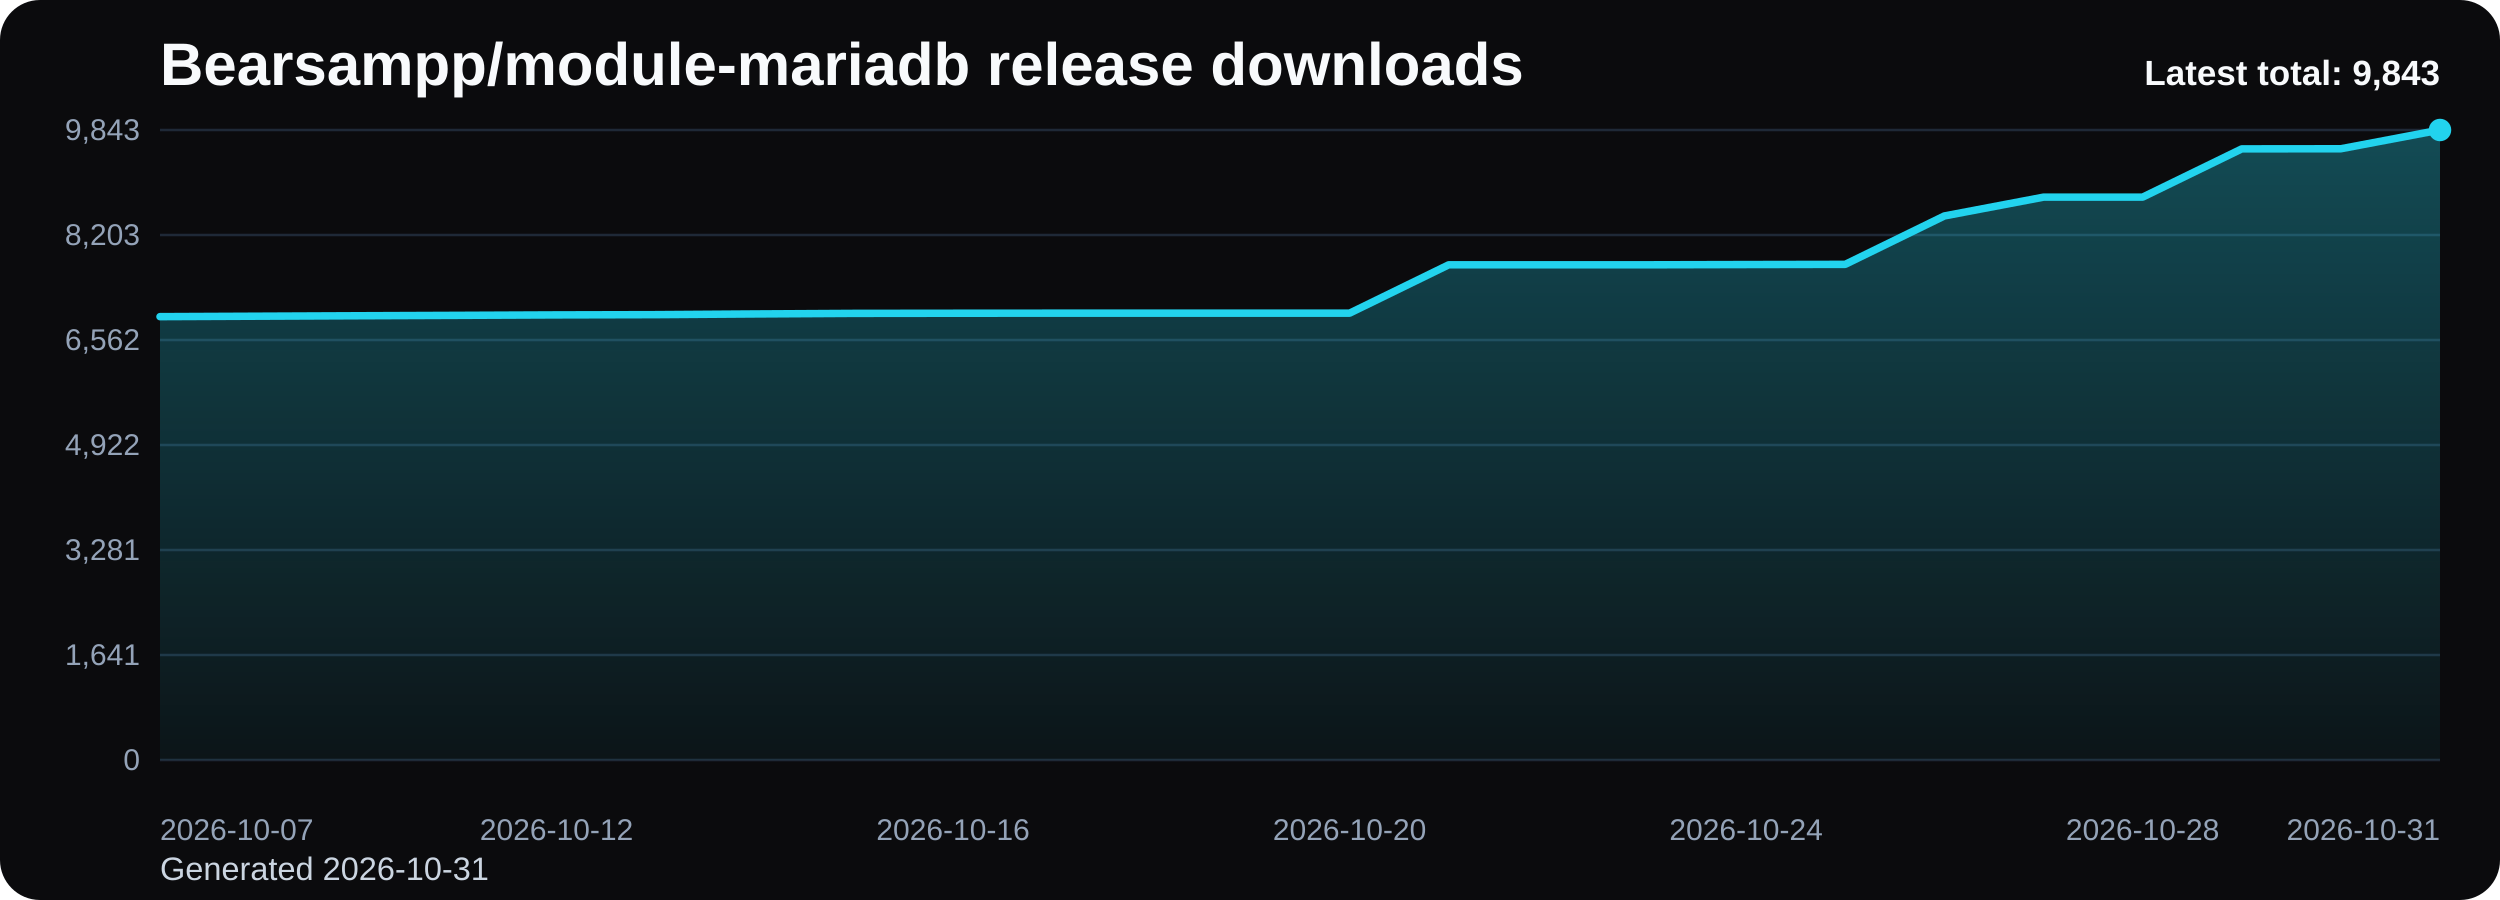
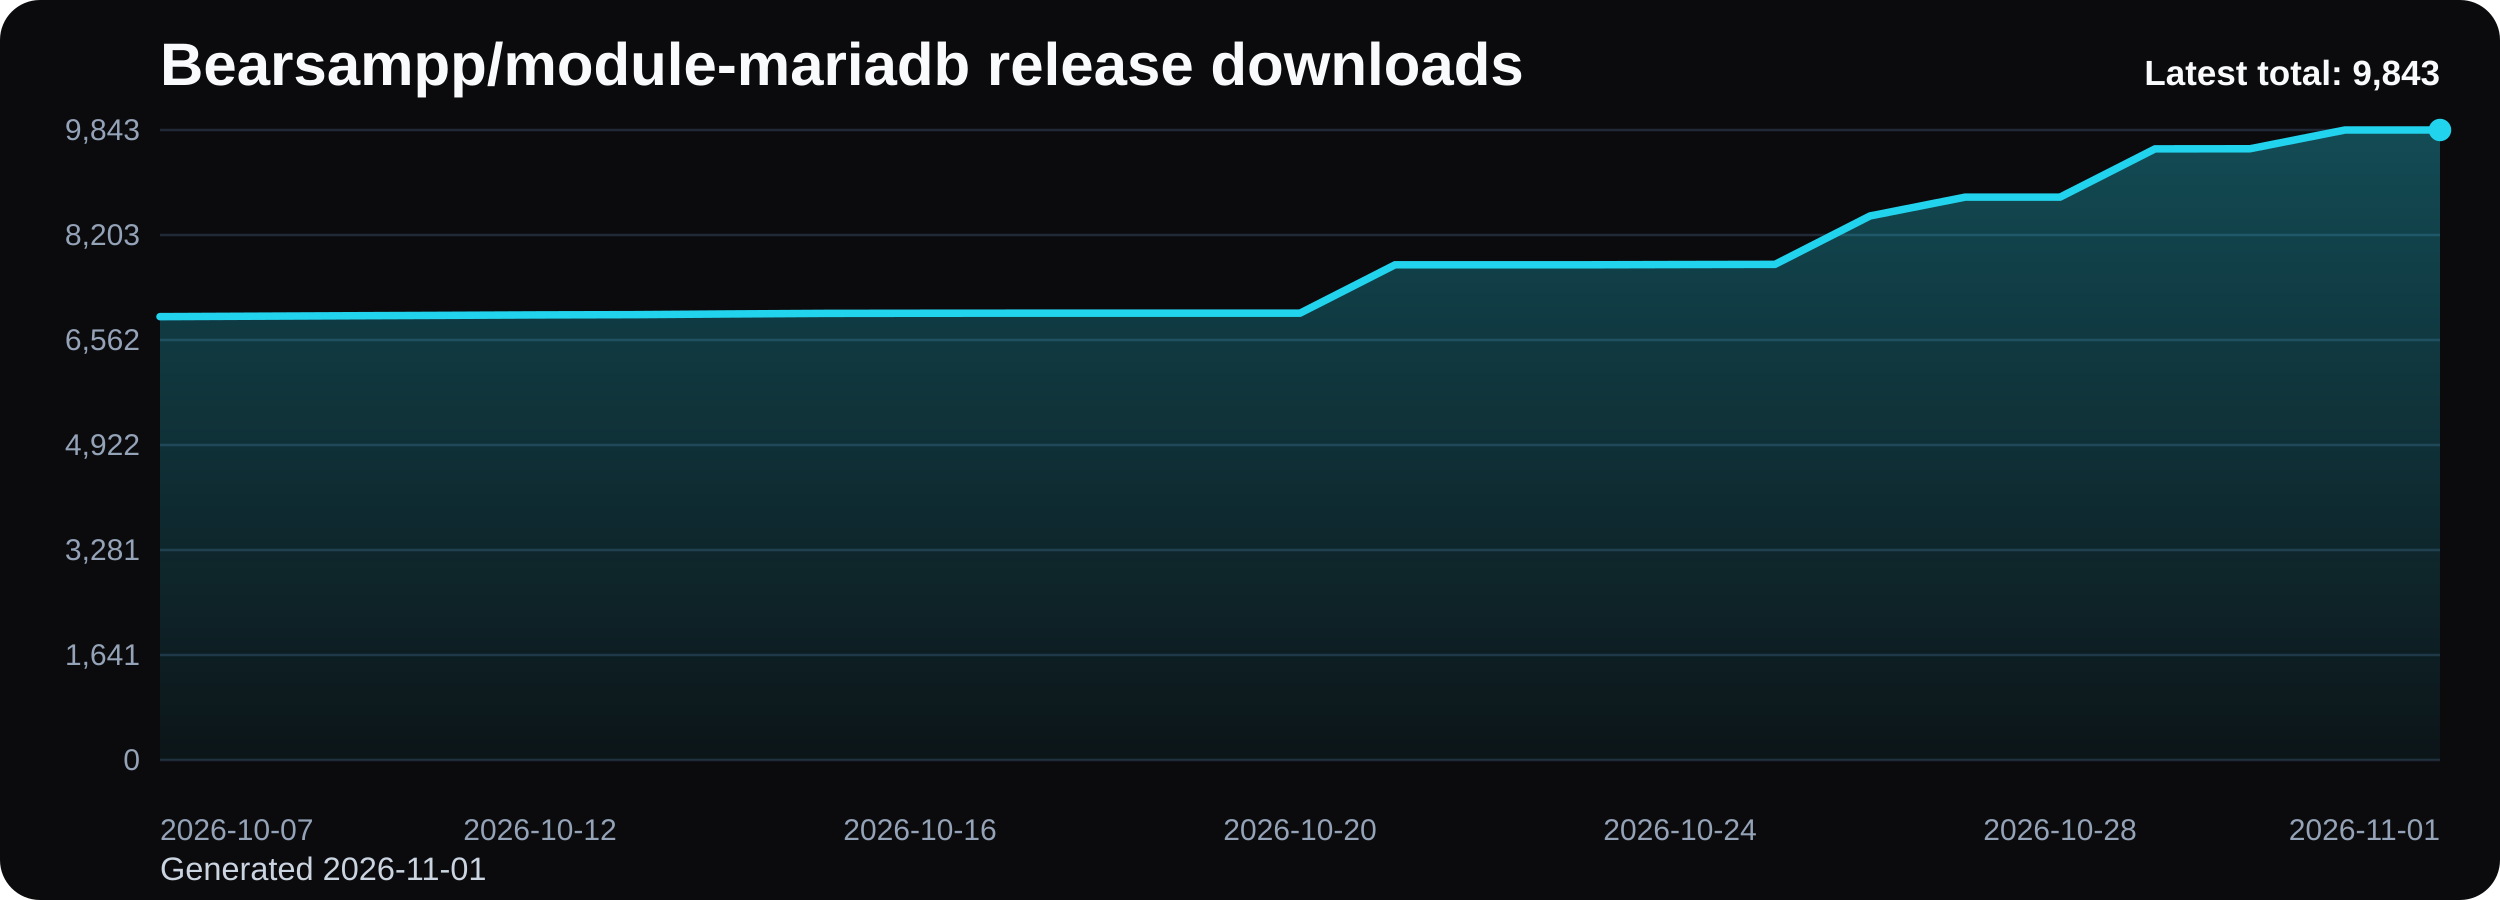
<svg xmlns="http://www.w3.org/2000/svg" viewBox="0 0 1000 360" role="img" aria-label="Bearsampp/module-mariadb release downloads chart">
  <defs>
    <linearGradient id="fill-total-trend-black" x1="0" y1="0" x2="0" y2="1">
      <stop offset="0%" stop-color="#22d3ee" stop-opacity="0.32" />
      <stop offset="100%" stop-color="#22d3ee" stop-opacity="0.05" />
    </linearGradient>
    <style>
      .bg { fill: #0b0b0d; }
      .title { font: 700 24px Arial, sans-serif; fill: #f8fafc; }
      .sub { font: 400 13px Arial, sans-serif; fill: #cbd5e1; }
      .grid { stroke: #1f2937; stroke-width: 1; }
      .axis { font: 400 12px Arial, sans-serif; fill: #94a3b8; }
      .line { fill: none; stroke: #22d3ee; stroke-width: 3; stroke-linecap: round; stroke-linejoin: round; }
      .dot { fill: #22d3ee; }
      .value { font: 600 11px Arial, sans-serif; fill: #cbd5e1; }
      .latest { font: 700 14px Arial, sans-serif; fill: #f8fafc; }
    </style>
  </defs>
  <rect class="bg" x="0" y="0" width="1000" height="360" rx="16" />
  <text class="title" x="64" y="34">Bearsampp/module-mariadb release downloads</text>
-   <text class="sub" x="64" y="352">Generated 2026-10-31</text>
+   <text class="sub" x="64" y="352">Generated 2026-11-01</text>
  <line x1="64" y1="52.00" x2="976" y2="52.00" class="grid" />
  <text x="56" y="56.00" text-anchor="end" class="axis">9,843</text>
  <line x1="64" y1="94.00" x2="976" y2="94.00" class="grid" />
  <text x="56" y="98.00" text-anchor="end" class="axis">8,203</text>
  <line x1="64" y1="136.00" x2="976" y2="136.00" class="grid" />
  <text x="56" y="140.00" text-anchor="end" class="axis">6,562</text>
  <line x1="64" y1="178.00" x2="976" y2="178.00" class="grid" />
  <text x="56" y="182.00" text-anchor="end" class="axis">4,922</text>
  <line x1="64" y1="220.00" x2="976" y2="220.00" class="grid" />
  <text x="56" y="224.00" text-anchor="end" class="axis">3,281</text>
  <line x1="64" y1="262.00" x2="976" y2="262.00" class="grid" />
  <text x="56" y="266.00" text-anchor="end" class="axis">1,641</text>
  <line x1="64" y1="304.00" x2="976" y2="304.00" class="grid" />
  <text x="56" y="308.00" text-anchor="end" class="axis">0</text>
-   <path d="M 64.00 304 L 64.00 126.66 L 103.65 126.48 L 143.30 126.30 L 182.96 126.14 L 222.61 125.96 L 262.26 125.86 L 301.91 125.58 L 341.57 125.35 L 381.22 125.30 L 420.87 125.27 L 460.52 125.27 L 500.17 125.27 L 539.83 125.27 L 579.48 105.92 L 619.13 105.92 L 658.78 105.92 L 698.43 105.82 L 738.09 105.74 L 777.74 86.38 L 817.39 78.86 L 857.04 78.86 L 896.70 59.55 L 936.35 59.50 L 976.00 52.00 L 976.00 304 Z" fill="url(#fill-total-trend-black)" />
-   <polyline class="line" points="64.00,126.66 103.65,126.48 143.30,126.30 182.96,126.14 222.61,125.96 262.26,125.86 301.91,125.58 341.57,125.35 381.22,125.30 420.87,125.27 460.52,125.27 500.17,125.27 539.83,125.27 579.48,105.92 619.13,105.92 658.78,105.92 698.43,105.82 738.09,105.74 777.74,86.38 817.39,78.86 857.04,78.86 896.70,59.55 936.35,59.50 976.00,52.00" />
+   <path d="M 64.00 304 L 64.00 126.66 L 102.00 126.48 L 140.00 126.30 L 178.00 126.14 L 216.00 125.96 L 254.00 125.86 L 292.00 125.58 L 330.00 125.35 L 368.00 125.30 L 406.00 125.27 L 444.00 125.27 L 482.00 125.27 L 520.00 125.27 L 558.00 105.92 L 596.00 105.92 L 634.00 105.92 L 672.00 105.82 L 710.00 105.74 L 748.00 86.38 L 786.00 78.86 L 824.00 78.86 L 862.00 59.55 L 900.00 59.50 L 938.00 52.00 L 976.00 52.00 L 976.00 304 Z" fill="url(#fill-total-trend-black)" />
+   <polyline class="line" points="64.00,126.66 102.00,126.48 140.00,126.30 178.00,126.14 216.00,125.96 254.00,125.86 292.00,125.58 330.00,125.35 368.00,125.30 406.00,125.27 444.00,125.27 482.00,125.27 520.00,125.27 558.00,105.92 596.00,105.92 634.00,105.92 672.00,105.82 710.00,105.74 748.00,86.38 786.00,78.86 824.00,78.86 862.00,59.55 900.00,59.50 938.00,52.00 976.00,52.00" />
  <circle class="dot" cx="976.00" cy="52.00" r="4.5" />
  <text class="axis" x="64.00" y="336" text-anchor="start">2026-10-07</text>
-   <text class="axis" x="222.61" y="336" text-anchor="middle">2026-10-12</text>
-   <text class="axis" x="381.22" y="336" text-anchor="middle">2026-10-16</text>
-   <text class="axis" x="539.83" y="336" text-anchor="middle">2026-10-20</text>
-   <text class="axis" x="698.43" y="336" text-anchor="middle">2026-10-24</text>
-   <text class="axis" x="857.04" y="336" text-anchor="middle">2026-10-28</text>
-   <text class="axis" x="976.00" y="336" text-anchor="end">2026-10-31</text>
+   <text class="axis" x="216.00" y="336" text-anchor="middle">2026-10-12</text>
+   <text class="axis" x="368.00" y="336" text-anchor="middle">2026-10-16</text>
+   <text class="axis" x="520.00" y="336" text-anchor="middle">2026-10-20</text>
+   <text class="axis" x="672.00" y="336" text-anchor="middle">2026-10-24</text>
+   <text class="axis" x="824.00" y="336" text-anchor="middle">2026-10-28</text>
+   <text class="axis" x="976.00" y="336" text-anchor="end">2026-11-01</text>
  <text class="latest" x="976" y="34" text-anchor="end">Latest total: 9,843</text>
</svg>
